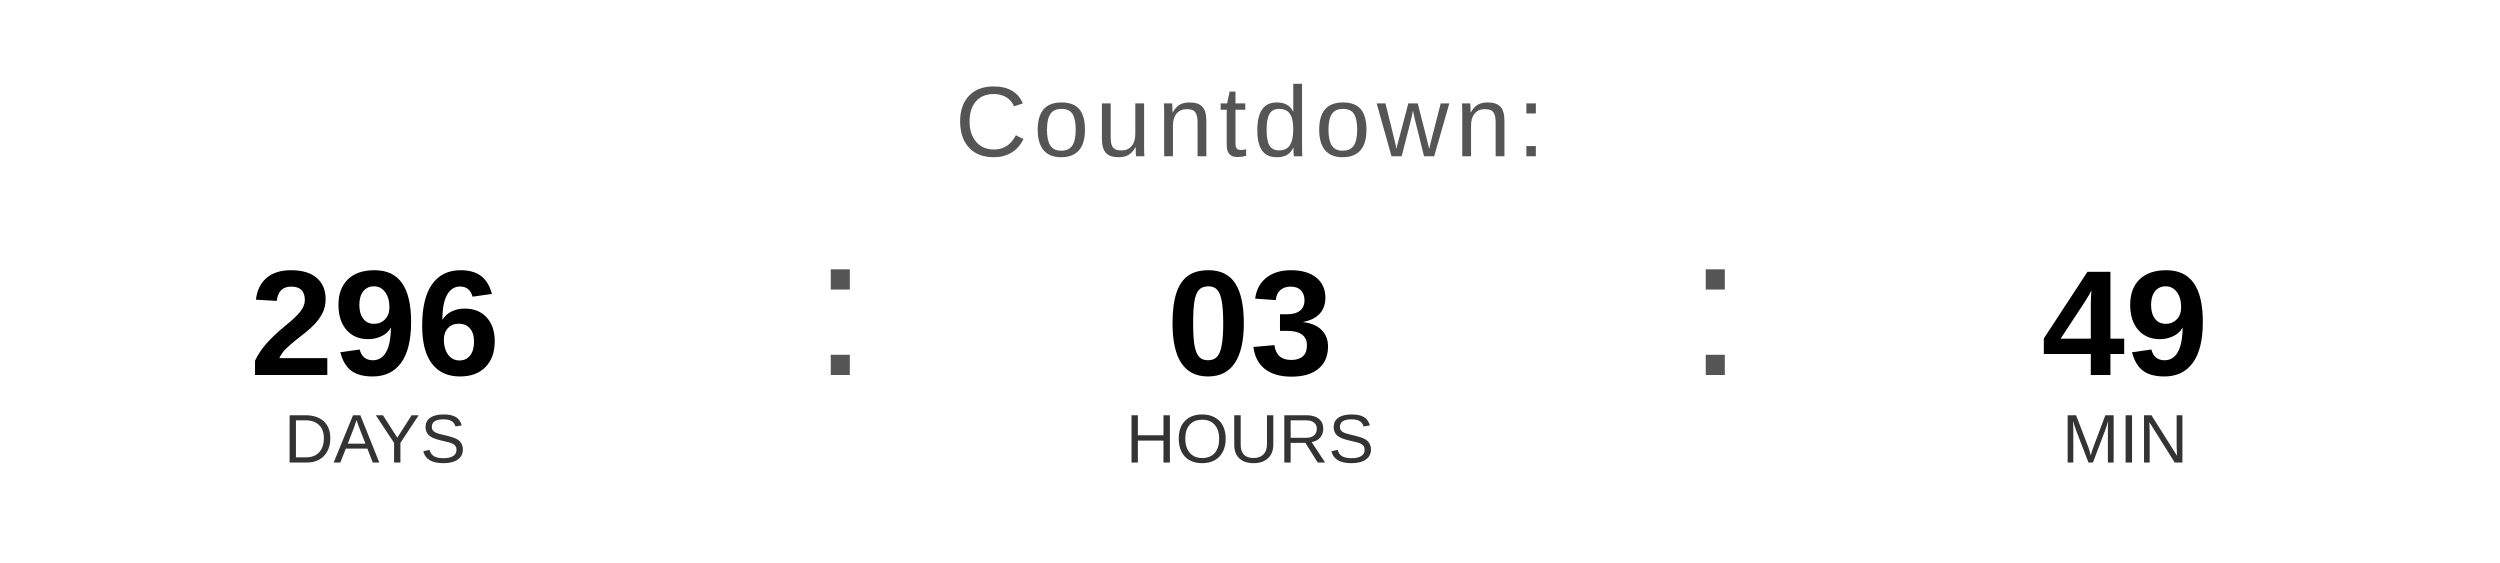
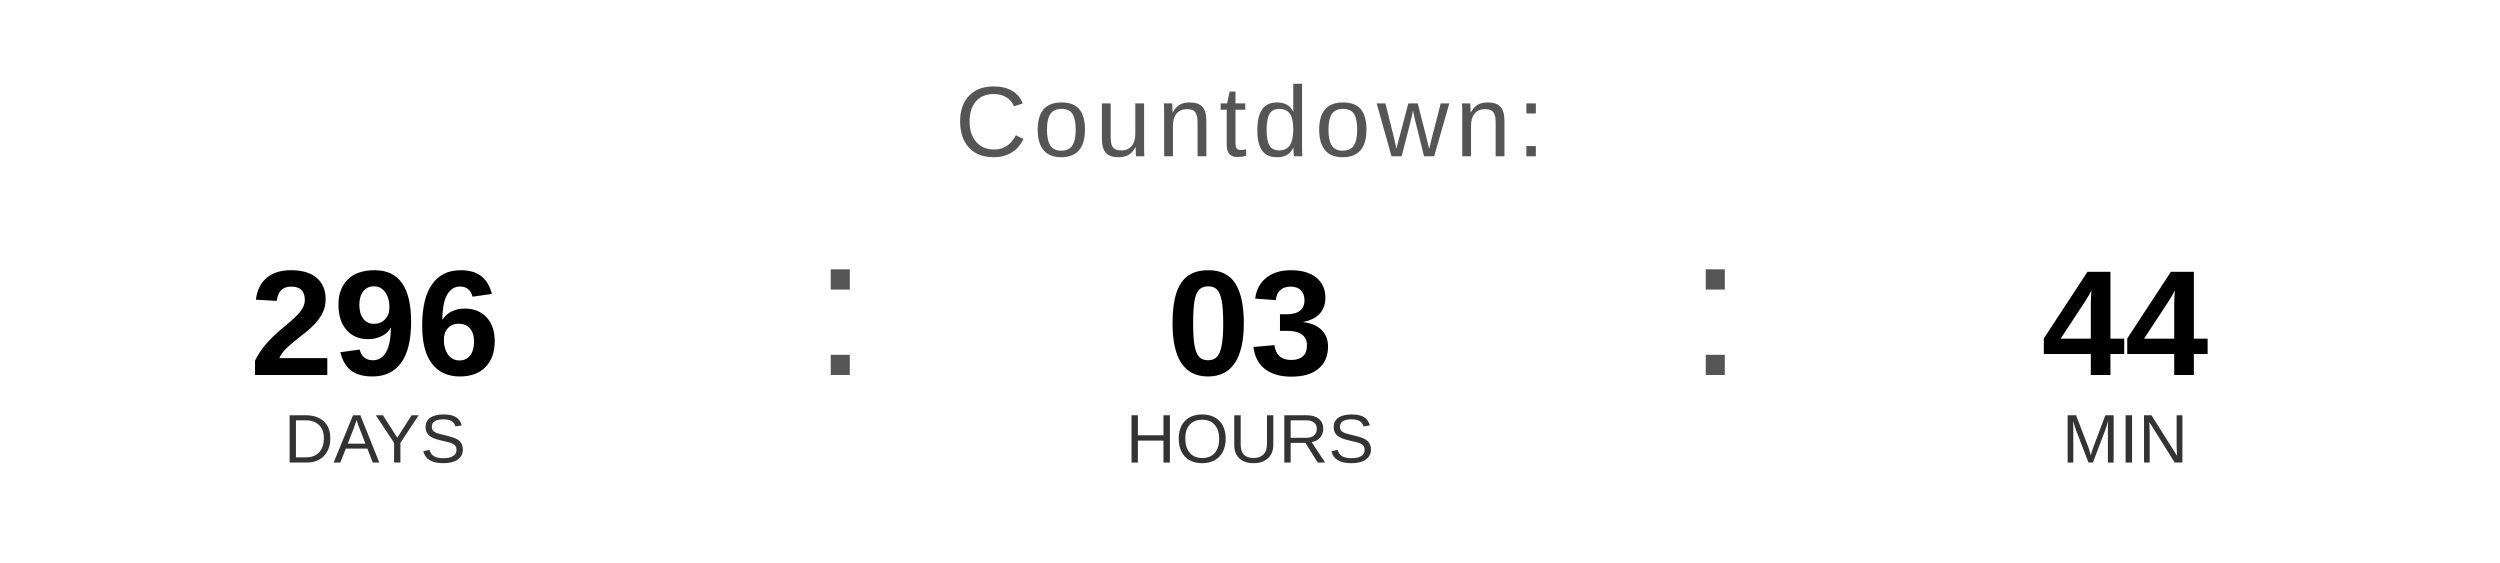
<svg xmlns="http://www.w3.org/2000/svg" width="400" height="90" viewBox="0 0 400 90">
  <text x="200" y="25" font-family="Arial, Helvetica, sans-serif" font-size="16" fill="#555555" text-anchor="middle" letter-spacing="1">
    Countdown:
  </text>
  <text x="60" y="60" font-family="Arial, Helvetica, sans-serif" font-size="24" font-weight="bold" fill="#000000" text-anchor="middle">296</text>
  <text x="60" y="74" font-family="Arial, Helvetica, sans-serif" font-size="11" fill="#333333" text-anchor="middle">DAYS</text>
  <text x="130" y="60" font-family="Arial, sans-serif" font-size="32" fill="#555555">:</text>
  <text x="200" y="60" font-family="Arial, Helvetica, sans-serif" font-size="24" font-weight="bold" fill="#000000" text-anchor="middle">03</text>
  <text x="200" y="74" font-family="Arial, Helvetica, sans-serif" font-size="11" fill="#333333" text-anchor="middle">HOURS</text>
  <text x="270" y="60" font-family="Arial, sans-serif" font-size="32" fill="#555555">:</text>
-   <text x="340" y="60" font-family="Arial, Helvetica, sans-serif" font-size="24" font-weight="bold" fill="#000000" text-anchor="middle">49</text>
+   <text x="340" y="60" font-family="Arial, Helvetica, sans-serif" font-size="24" font-weight="bold" fill="#000000" text-anchor="middle">44</text>
  <text x="340" y="74" font-family="Arial, Helvetica, sans-serif" font-size="11" fill="#333333" text-anchor="middle">MIN</text>
</svg>
